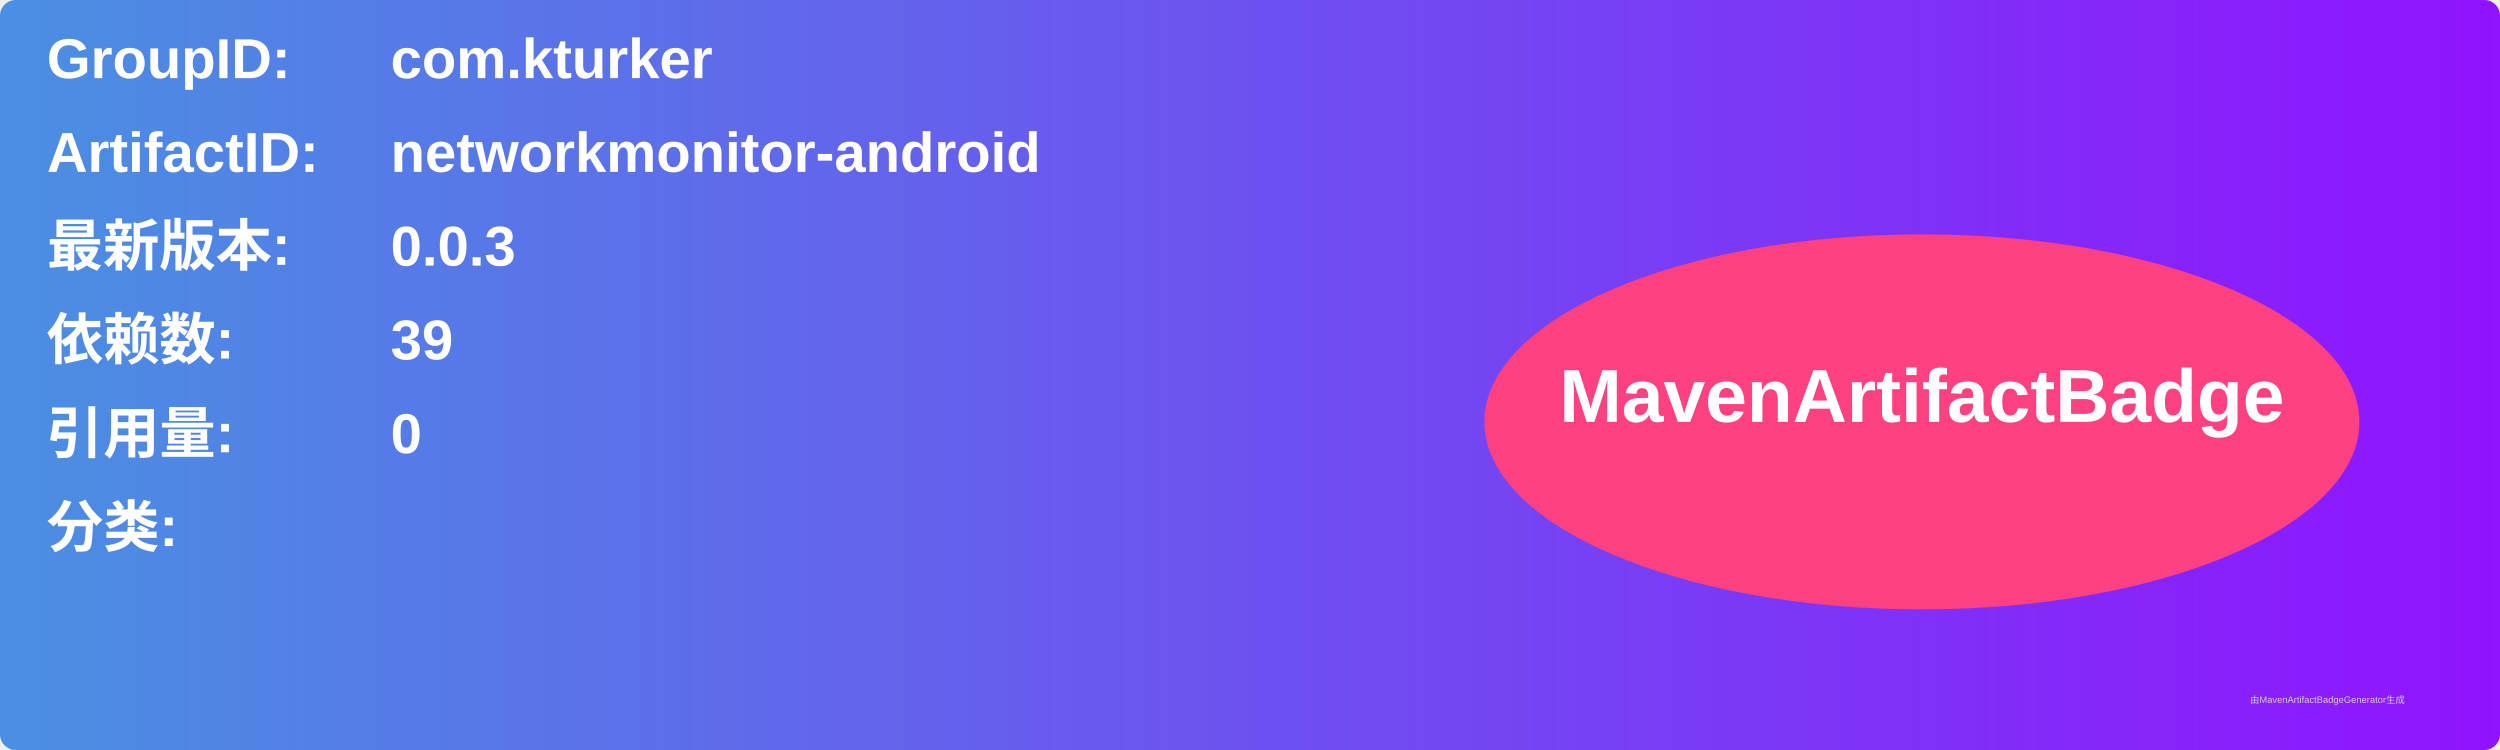
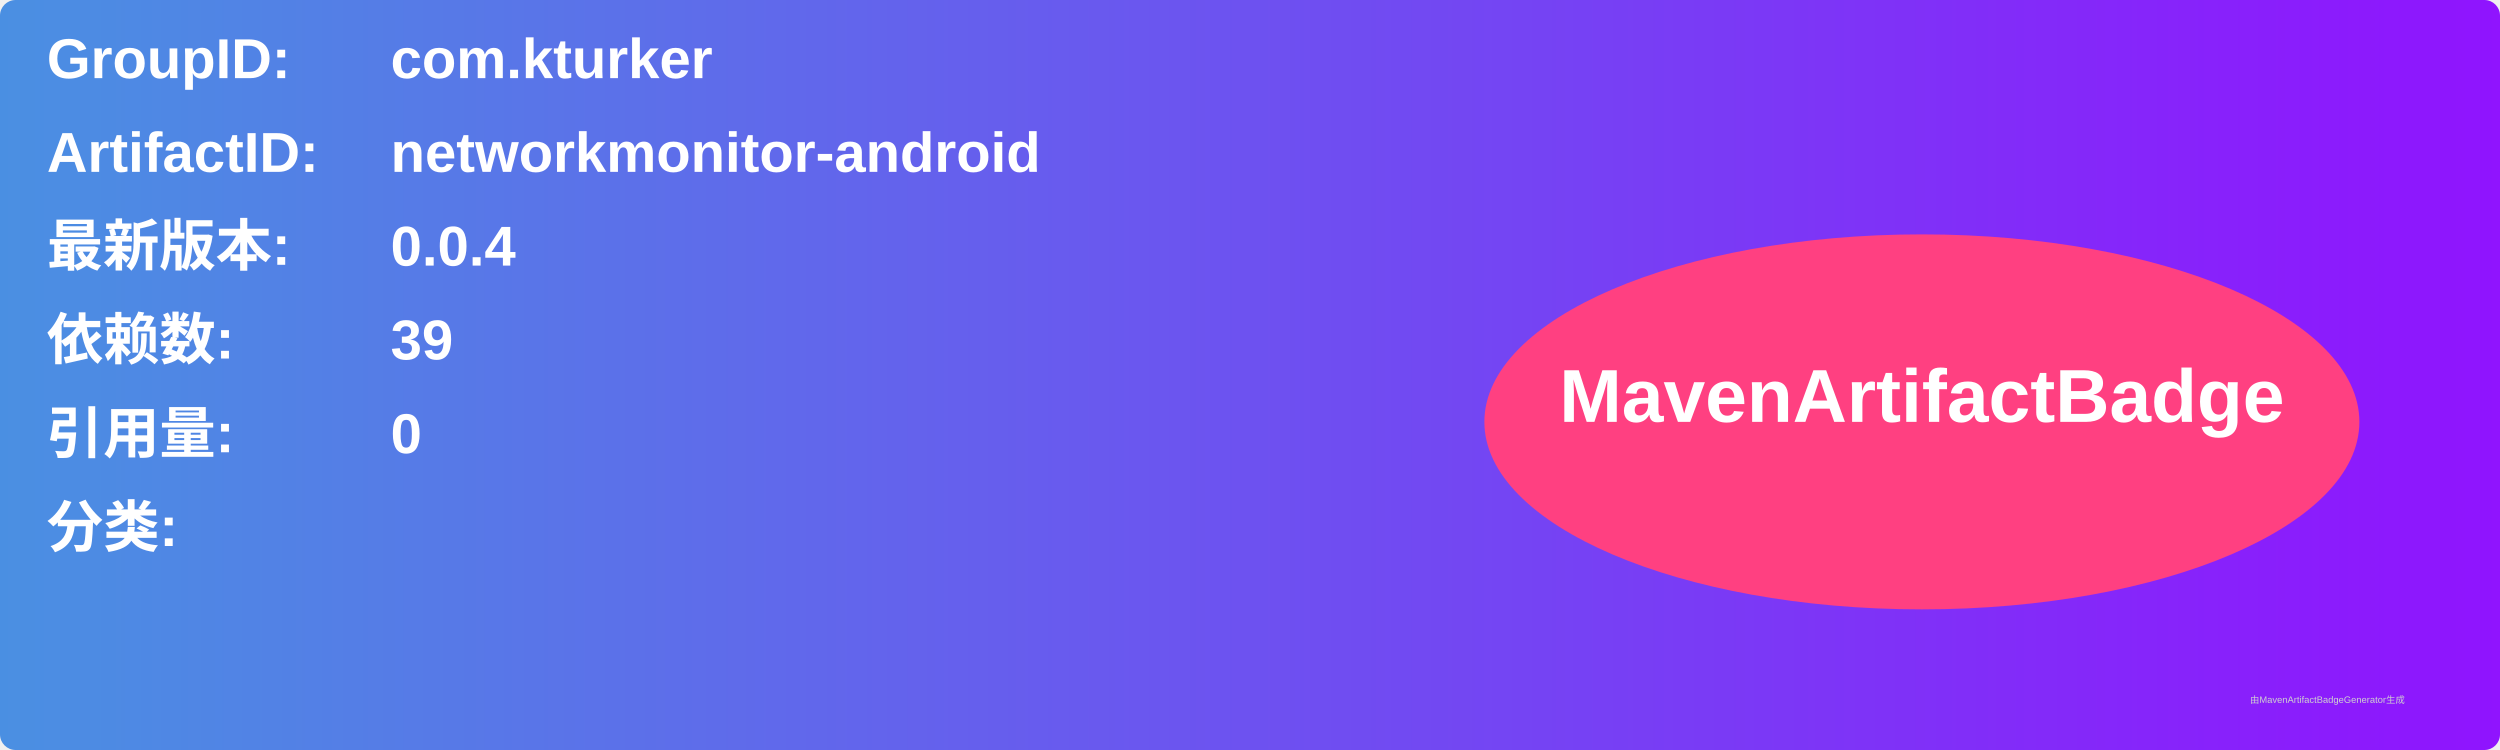
<svg xmlns="http://www.w3.org/2000/svg" width="800" height="240" viewBox="0 0 800 240">
  <linearGradient id="grad" x1="0%" y1="0%" x2="100%" y2="0%">
    <stop offset="0%" stop-color="#4a90e2" />
    <stop offset="100%" stop-color="#9013fe" />
  </linearGradient>
  <rect width="100%" height="100%" rx="5" ry="5" fill="url(#grad)" />
  <g transform="translate(15, 15)">
    <text x="0" y="10" font-family="Arial" font-size="18" fill="white" font-weight="bold" width="260">GroupID:</text>
    <text x="110" y="10" font-family="Arial" font-size="18" fill="white" font-weight="bold" width="460">com.kturker</text>
    <text x="0" y="40" font-family="Arial" font-size="18" fill="white" font-weight="bold" width="260">ArtifactID:</text>
    <text x="110" y="40" font-family="Arial" font-size="18" fill="white" font-weight="bold" width="460">networkmonitor-android</text>
    <text x="0" y="70" font-family="Arial" font-size="18" fill="white" font-weight="bold">最新版本:</text>
    <text x="110" y="70" font-family="Arial" font-size="18" fill="white" font-weight="bold">
-       <tspan font-weight="bold">0.0.3</tspan>
+       <tspan font-weight="bold">0.0.4</tspan>
    </text>
    <text x="0" y="100" font-family="Arial" font-size="18" fill="white" font-weight="bold">依赖数: </text>
    <text x="110" y="100" font-family="Arial" font-size="18" fill="white">
      <tspan font-weight="bold">39</tspan>
    </text>
    <text x="0" y="130" font-family="Arial" font-size="18" fill="white" font-weight="bold">引用量: </text>
    <text x="110" y="130" font-family="Arial" font-size="18" fill="white">
      <tspan font-weight="bold">0</tspan>
    </text>
    <text x="0" y="160" font-family="Arial" font-size="18" fill="white" font-weight="bold">分类:</text>
    <text x="10" y="190" font-family="Arial" font-size="10" fill="white">
      <tspan font-weight="bold" />
    </text>
    <ellipse cx="600" cy="120" rx="140" ry="60" fill="#ff4081" />
    <text x="600" y="120" text-anchor="middle" font-family="Arial" font-size="24" fill="white" font-weight="bold">MavenArtifactBadge</text>
  </g>
  <text x="720" y="225" font-family="Arial" font-size="3" fill="#d0d0d0">由MavenArtifactBadgeGenerator生成</text>
</svg>
